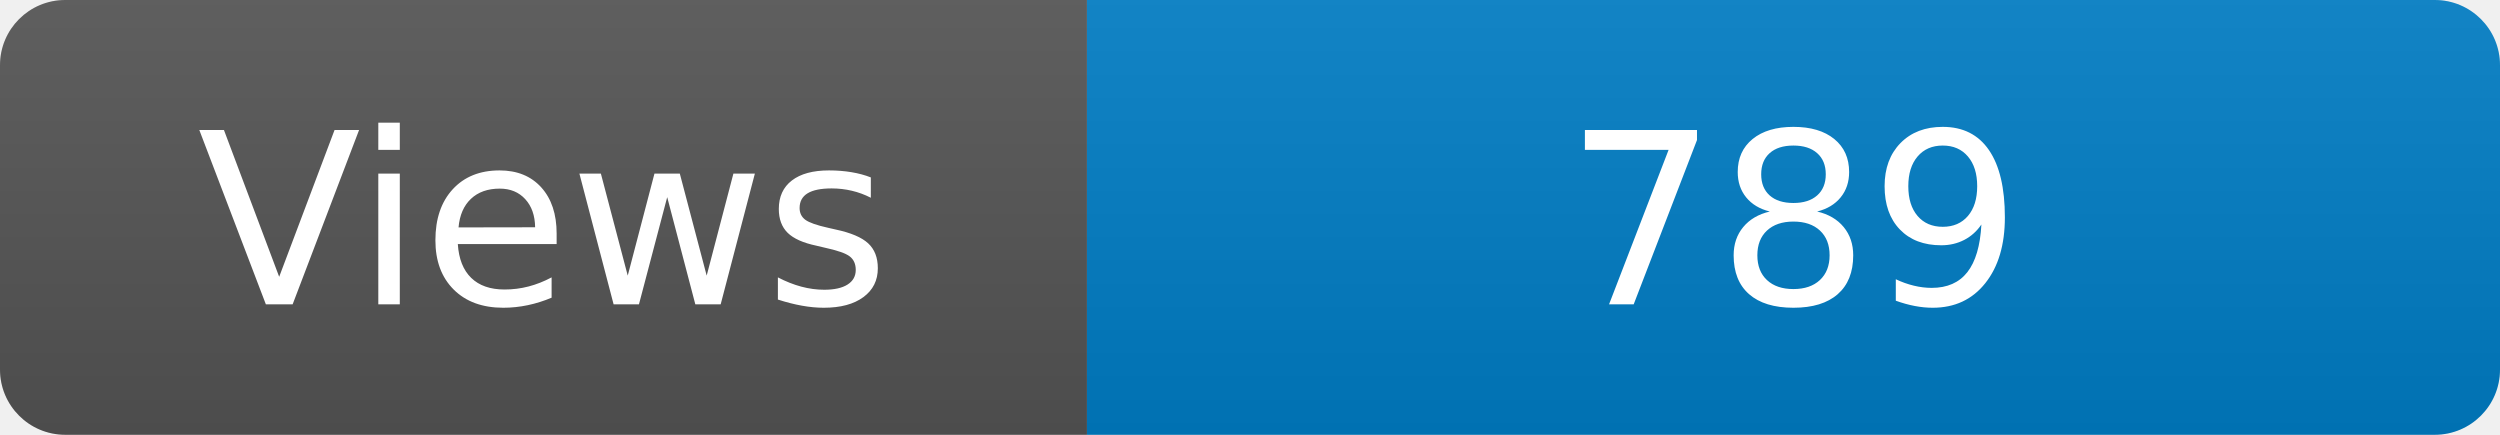
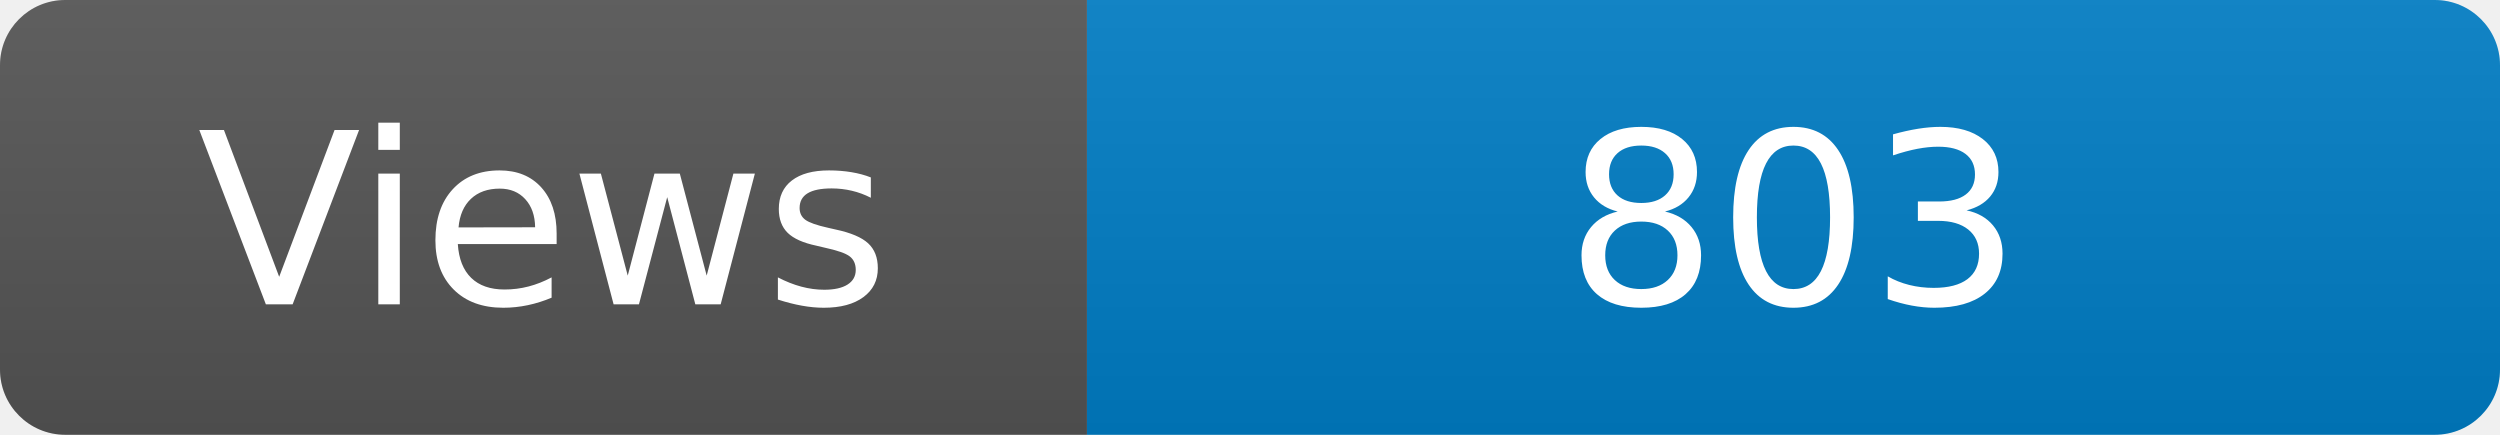
<svg xmlns="http://www.w3.org/2000/svg" width="115" height="20" role="img" aria-label="Maintained?: yes">
  <linearGradient id="s" x2="0" y2="100%">
    <stop offset="0" stop-color="#bbb" stop-opacity=".1" />
    <stop offset="1" stop-opacity=".1" />
  </linearGradient>
  <clipPath id="r">
    <rect width="115" height="20" rx="3" fill="#fff" />
  </clipPath>
  <g clip-path="url(#r)">
    <rect width="50" height="20" fill="#555" />
    <rect x="50" width="160" height="20" fill="#007ec6" />
    <rect width="115" height="20" fill="url(#s)" />
  </g>
  <g fill="#fff" text-anchor="middle" font-family="Verdana,Geneva,DejaVu Sans,sans-serif" font-size="110">
    <text x="250" y="140" transform="scale(.1)" fill="#fff">Views</text>
-     <text x="825" y="140" transform="scale(.1)" fill="#fff">789</text>
+     <text x="825" y="140" transform="scale(.1)" fill="#fff">803</text>
  </g>
</svg>
